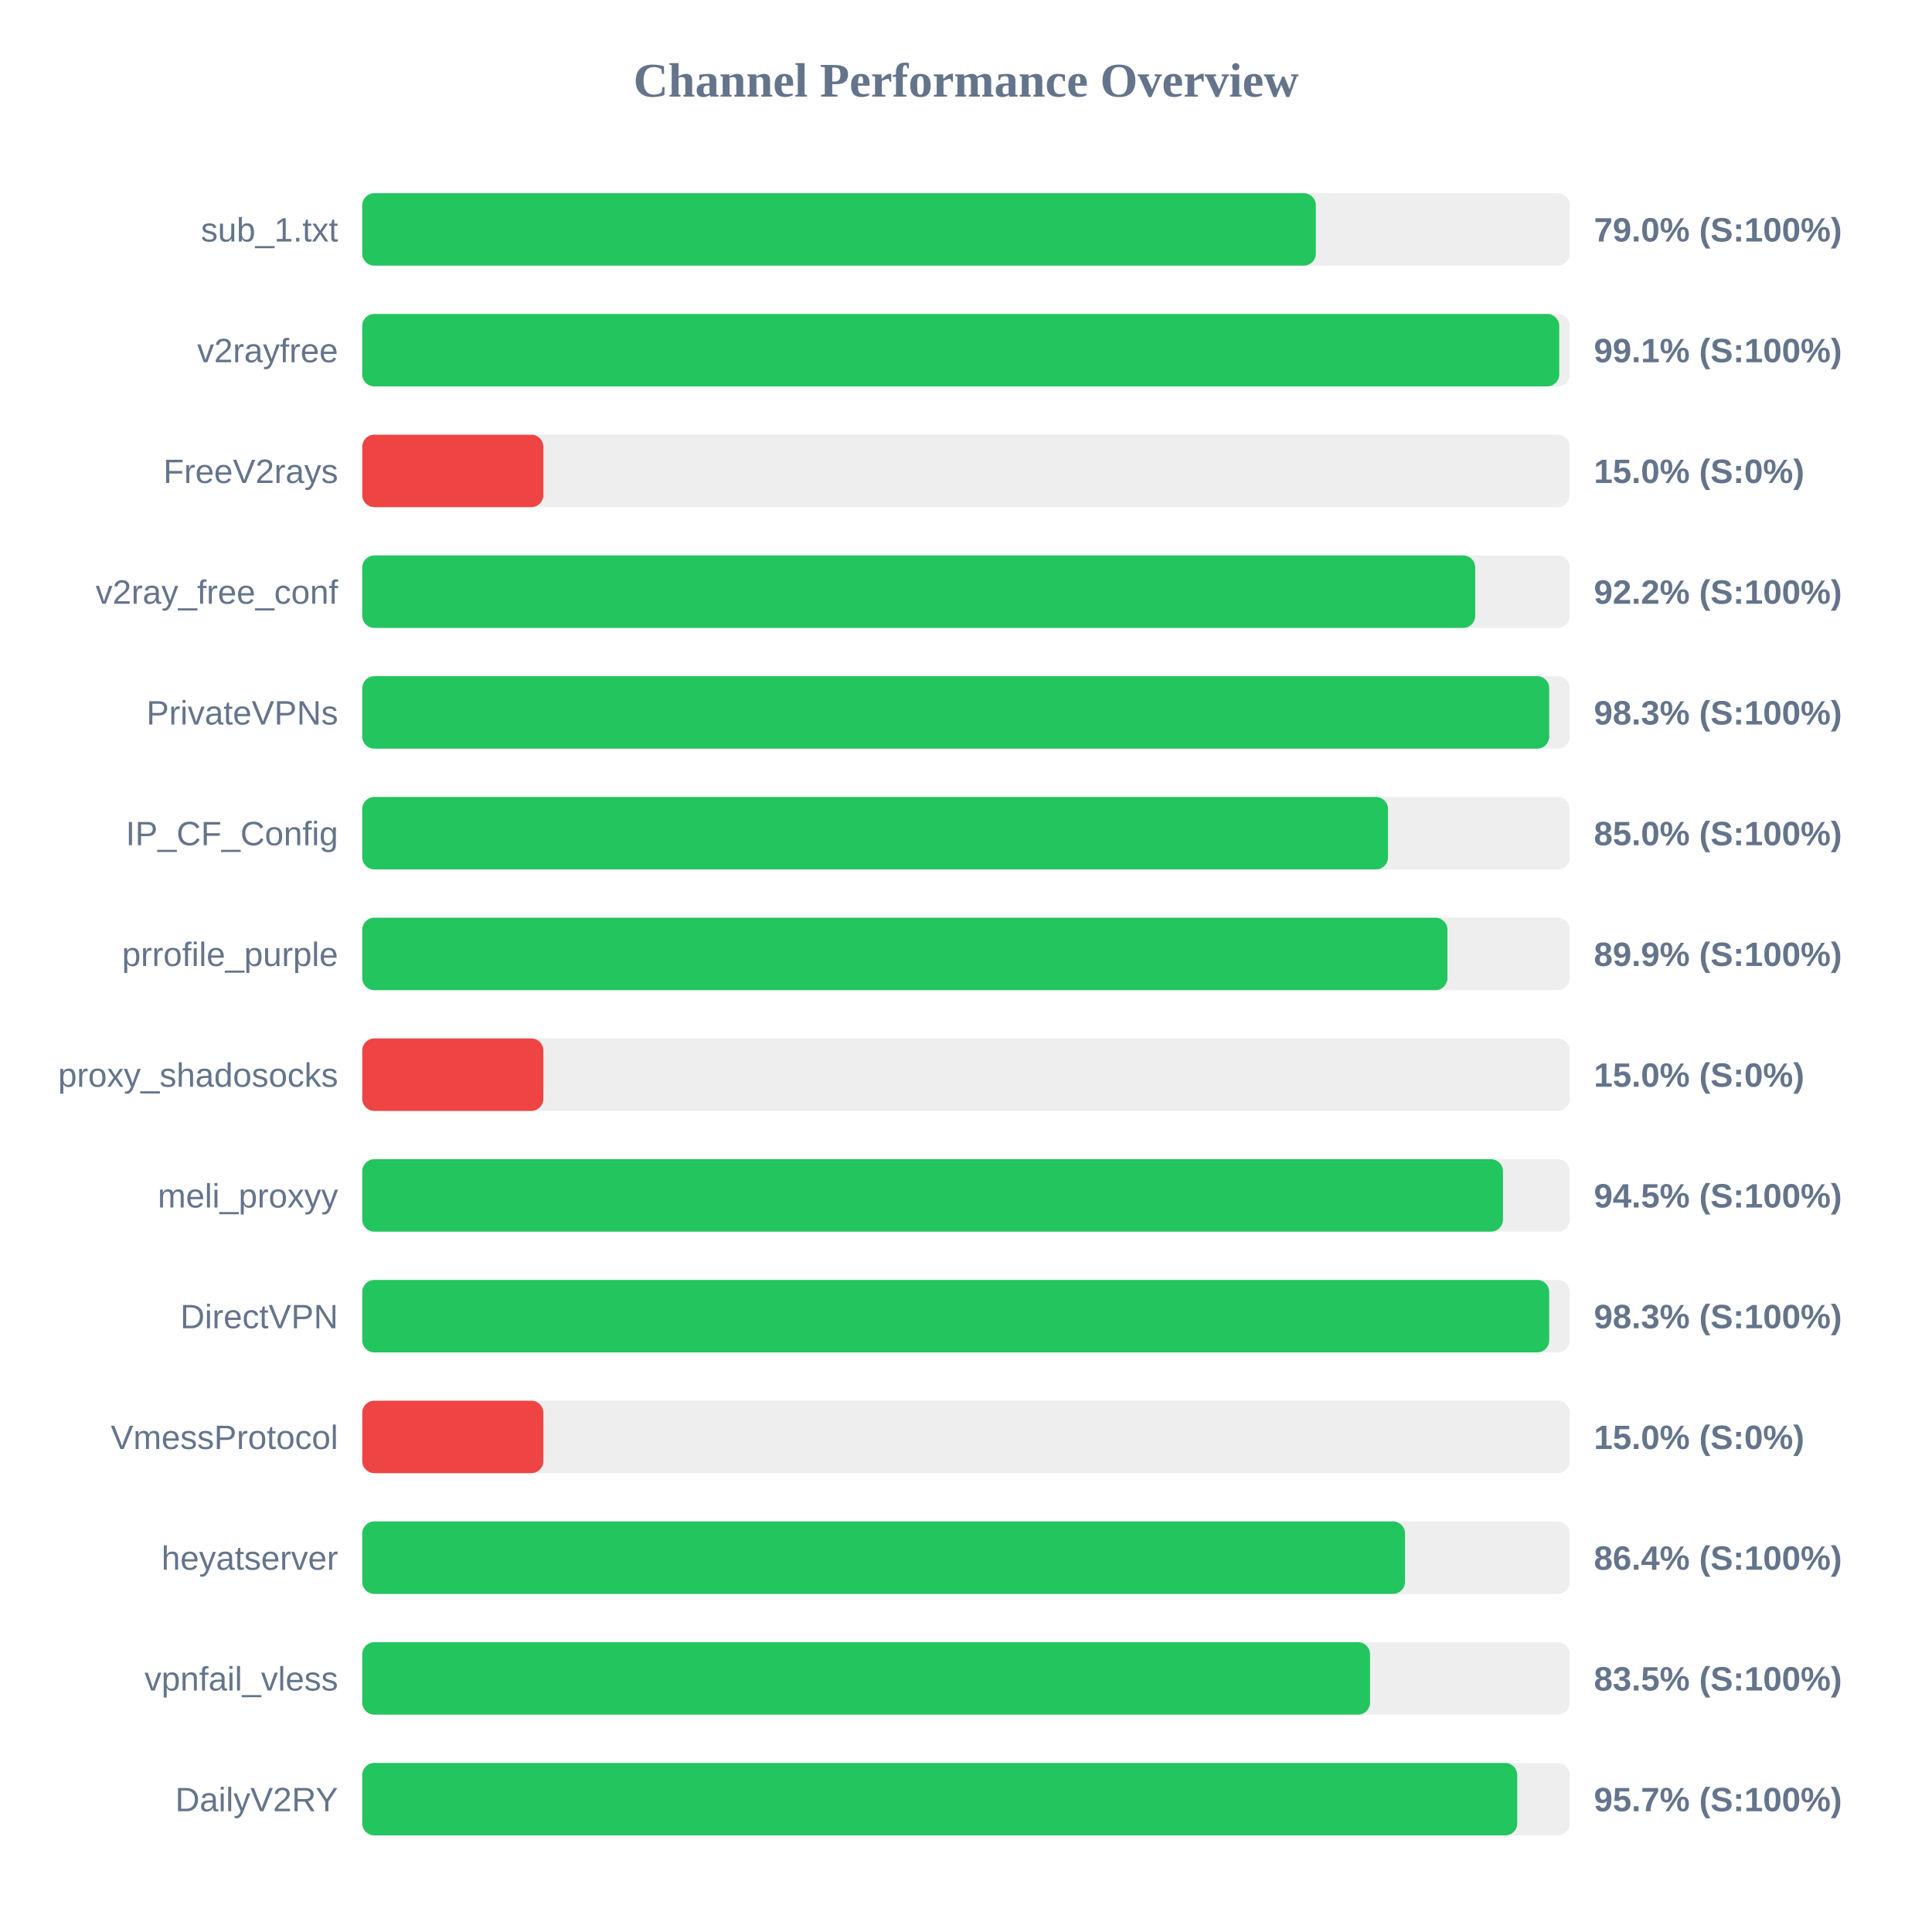
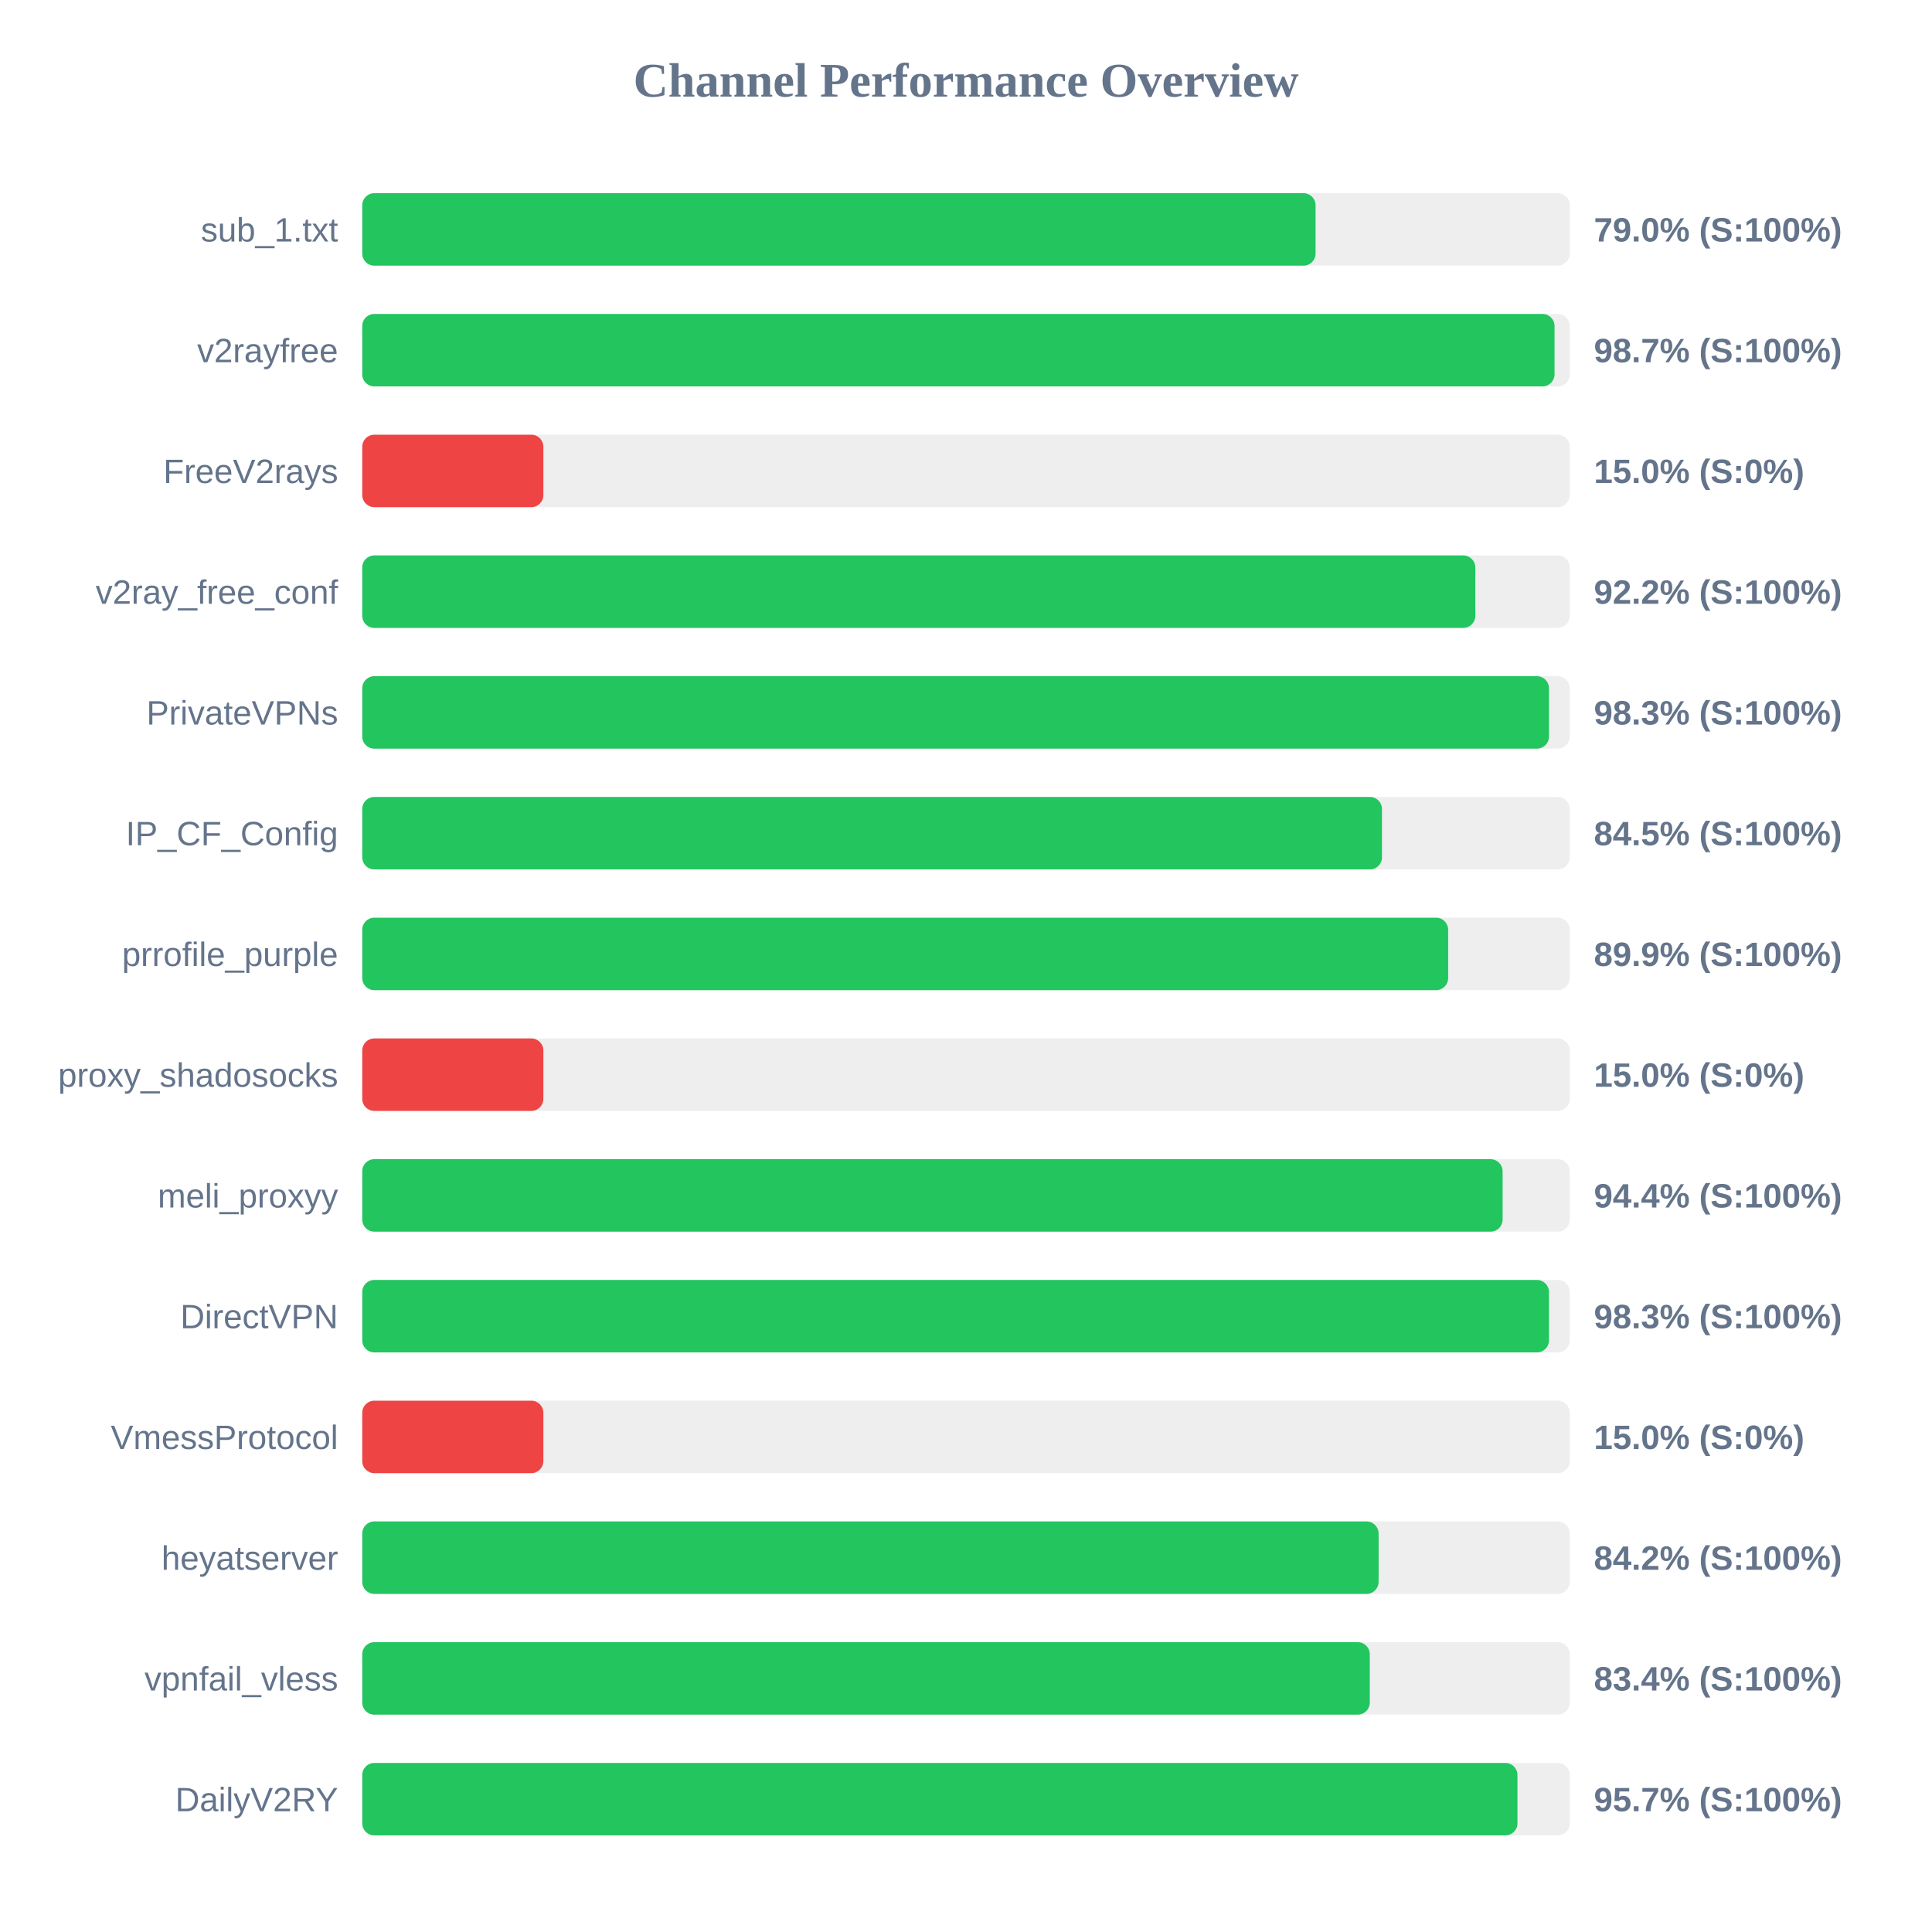
<svg xmlns="http://www.w3.org/2000/svg" width="800" height="800" version="1.1">
  <style>
        .row { font: 14px Arial; fill: #64748b; }
        .score { font: bold 14px Arial; fill: #64748b; }
    </style>
  <text x="400" y="40" text-anchor="middle" font-size="20px" font-weight="bold" fill="#64748b">Channel Performance Overview</text>
  <rect x="150" y="80" width="500" height="30" fill="#eee" rx="5" />
-   <rect x="150" y="80" width="394.85" height="30" fill="#22c55e" rx="5" />
+   <rect x="150" y="80" width="394.75" height="30" fill="#22c55e" rx="5" />
  <text x="140" y="100" text-anchor="end" class="row">sub_1.txt</text>
  <text x="660" y="100" text-anchor="start" class="score">79.0% (S:100%)</text>
  <rect x="150" y="130" width="500" height="30" fill="#eee" rx="5" />
-   <rect x="150" y="130" width="495.65" height="30" fill="#22c55e" rx="5" />
+   <rect x="150" y="130" width="493.7" height="30" fill="#22c55e" rx="5" />
  <text x="140" y="150" text-anchor="end" class="row">v2rayfree</text>
-   <text x="660" y="150" text-anchor="start" class="score">99.1% (S:100%)</text>
+   <text x="660" y="150" text-anchor="start" class="score">98.7% (S:100%)</text>
  <rect x="150" y="180" width="500" height="30" fill="#eee" rx="5" />
  <rect x="150" y="180" width="75.0" height="30" fill="#ef4444" rx="5" />
  <text x="140" y="200" text-anchor="end" class="row">FreeV2rays</text>
  <text x="660" y="200" text-anchor="start" class="score">15.0% (S:0%)</text>
  <rect x="150" y="230" width="500" height="30" fill="#eee" rx="5" />
-   <rect x="150" y="230" width="460.85" height="30" fill="#22c55e" rx="5" />
+   <rect x="150" y="230" width="460.9" height="30" fill="#22c55e" rx="5" />
  <text x="140" y="250" text-anchor="end" class="row">v2ray_free_conf</text>
  <text x="660" y="250" text-anchor="start" class="score">92.2% (S:100%)</text>
  <rect x="150" y="280" width="500" height="30" fill="#eee" rx="5" />
-   <rect x="150" y="280" width="491.5" height="30" fill="#22c55e" rx="5" />
+   <rect x="150" y="280" width="491.4" height="30" fill="#22c55e" rx="5" />
  <text x="140" y="300" text-anchor="end" class="row">PrivateVPNs</text>
  <text x="660" y="300" text-anchor="start" class="score">98.3% (S:100%)</text>
  <rect x="150" y="330" width="500" height="30" fill="#eee" rx="5" />
-   <rect x="150" y="330" width="424.75" height="30" fill="#22c55e" rx="5" />
+   <rect x="150" y="330" width="422.25" height="30" fill="#22c55e" rx="5" />
  <text x="140" y="350" text-anchor="end" class="row">IP_CF_Config</text>
-   <text x="660" y="350" text-anchor="start" class="score">85.0% (S:100%)</text>
+   <text x="660" y="350" text-anchor="start" class="score">84.5% (S:100%)</text>
  <rect x="150" y="380" width="500" height="30" fill="#eee" rx="5" />
-   <rect x="150" y="380" width="449.35" height="30" fill="#22c55e" rx="5" />
+   <rect x="150" y="380" width="449.65" height="30" fill="#22c55e" rx="5" />
  <text x="140" y="400" text-anchor="end" class="row">prrofile_purple</text>
  <text x="660" y="400" text-anchor="start" class="score">89.9% (S:100%)</text>
  <rect x="150" y="430" width="500" height="30" fill="#eee" rx="5" />
  <rect x="150" y="430" width="75.0" height="30" fill="#ef4444" rx="5" />
  <text x="140" y="450" text-anchor="end" class="row">proxy_shadosocks</text>
  <text x="660" y="450" text-anchor="start" class="score">15.0% (S:0%)</text>
  <rect x="150" y="480" width="500" height="30" fill="#eee" rx="5" />
-   <rect x="150" y="480" width="472.35" height="30" fill="#22c55e" rx="5" />
+   <rect x="150" y="480" width="472.2" height="30" fill="#22c55e" rx="5" />
  <text x="140" y="500" text-anchor="end" class="row">meli_proxyy</text>
-   <text x="660" y="500" text-anchor="start" class="score">94.5% (S:100%)</text>
+   <text x="660" y="500" text-anchor="start" class="score">94.4% (S:100%)</text>
  <rect x="150" y="530" width="500" height="30" fill="#eee" rx="5" />
-   <rect x="150" y="530" width="491.5" height="30" fill="#22c55e" rx="5" />
+   <rect x="150" y="530" width="491.4" height="30" fill="#22c55e" rx="5" />
  <text x="140" y="550" text-anchor="end" class="row">DirectVPN</text>
  <text x="660" y="550" text-anchor="start" class="score">98.3% (S:100%)</text>
  <rect x="150" y="580" width="500" height="30" fill="#eee" rx="5" />
  <rect x="150" y="580" width="75.0" height="30" fill="#ef4444" rx="5" />
  <text x="140" y="600" text-anchor="end" class="row">VmessProtocol</text>
  <text x="660" y="600" text-anchor="start" class="score">15.0% (S:0%)</text>
  <rect x="150" y="630" width="500" height="30" fill="#eee" rx="5" />
-   <rect x="150" y="630" width="431.8" height="30" fill="#22c55e" rx="5" />
+   <rect x="150" y="630" width="420.85" height="30" fill="#22c55e" rx="5" />
  <text x="140" y="650" text-anchor="end" class="row">heyatserver</text>
-   <text x="660" y="650" text-anchor="start" class="score">86.4% (S:100%)</text>
+   <text x="660" y="650" text-anchor="start" class="score">84.2% (S:100%)</text>
  <rect x="150" y="680" width="500" height="30" fill="#eee" rx="5" />
-   <rect x="150" y="680" width="417.3" height="30" fill="#22c55e" rx="5" />
+   <rect x="150" y="680" width="417.2" height="30" fill="#22c55e" rx="5" />
  <text x="140" y="700" text-anchor="end" class="row">vpnfail_vless</text>
-   <text x="660" y="700" text-anchor="start" class="score">83.5% (S:100%)</text>
+   <text x="660" y="700" text-anchor="start" class="score">83.4% (S:100%)</text>
  <rect x="150" y="730" width="500" height="30" fill="#eee" rx="5" />
-   <rect x="150" y="730" width="478.25" height="30" fill="#22c55e" rx="5" />
+   <rect x="150" y="730" width="478.35" height="30" fill="#22c55e" rx="5" />
  <text x="140" y="750" text-anchor="end" class="row">DailyV2RY</text>
  <text x="660" y="750" text-anchor="start" class="score">95.7% (S:100%)</text>
</svg>
